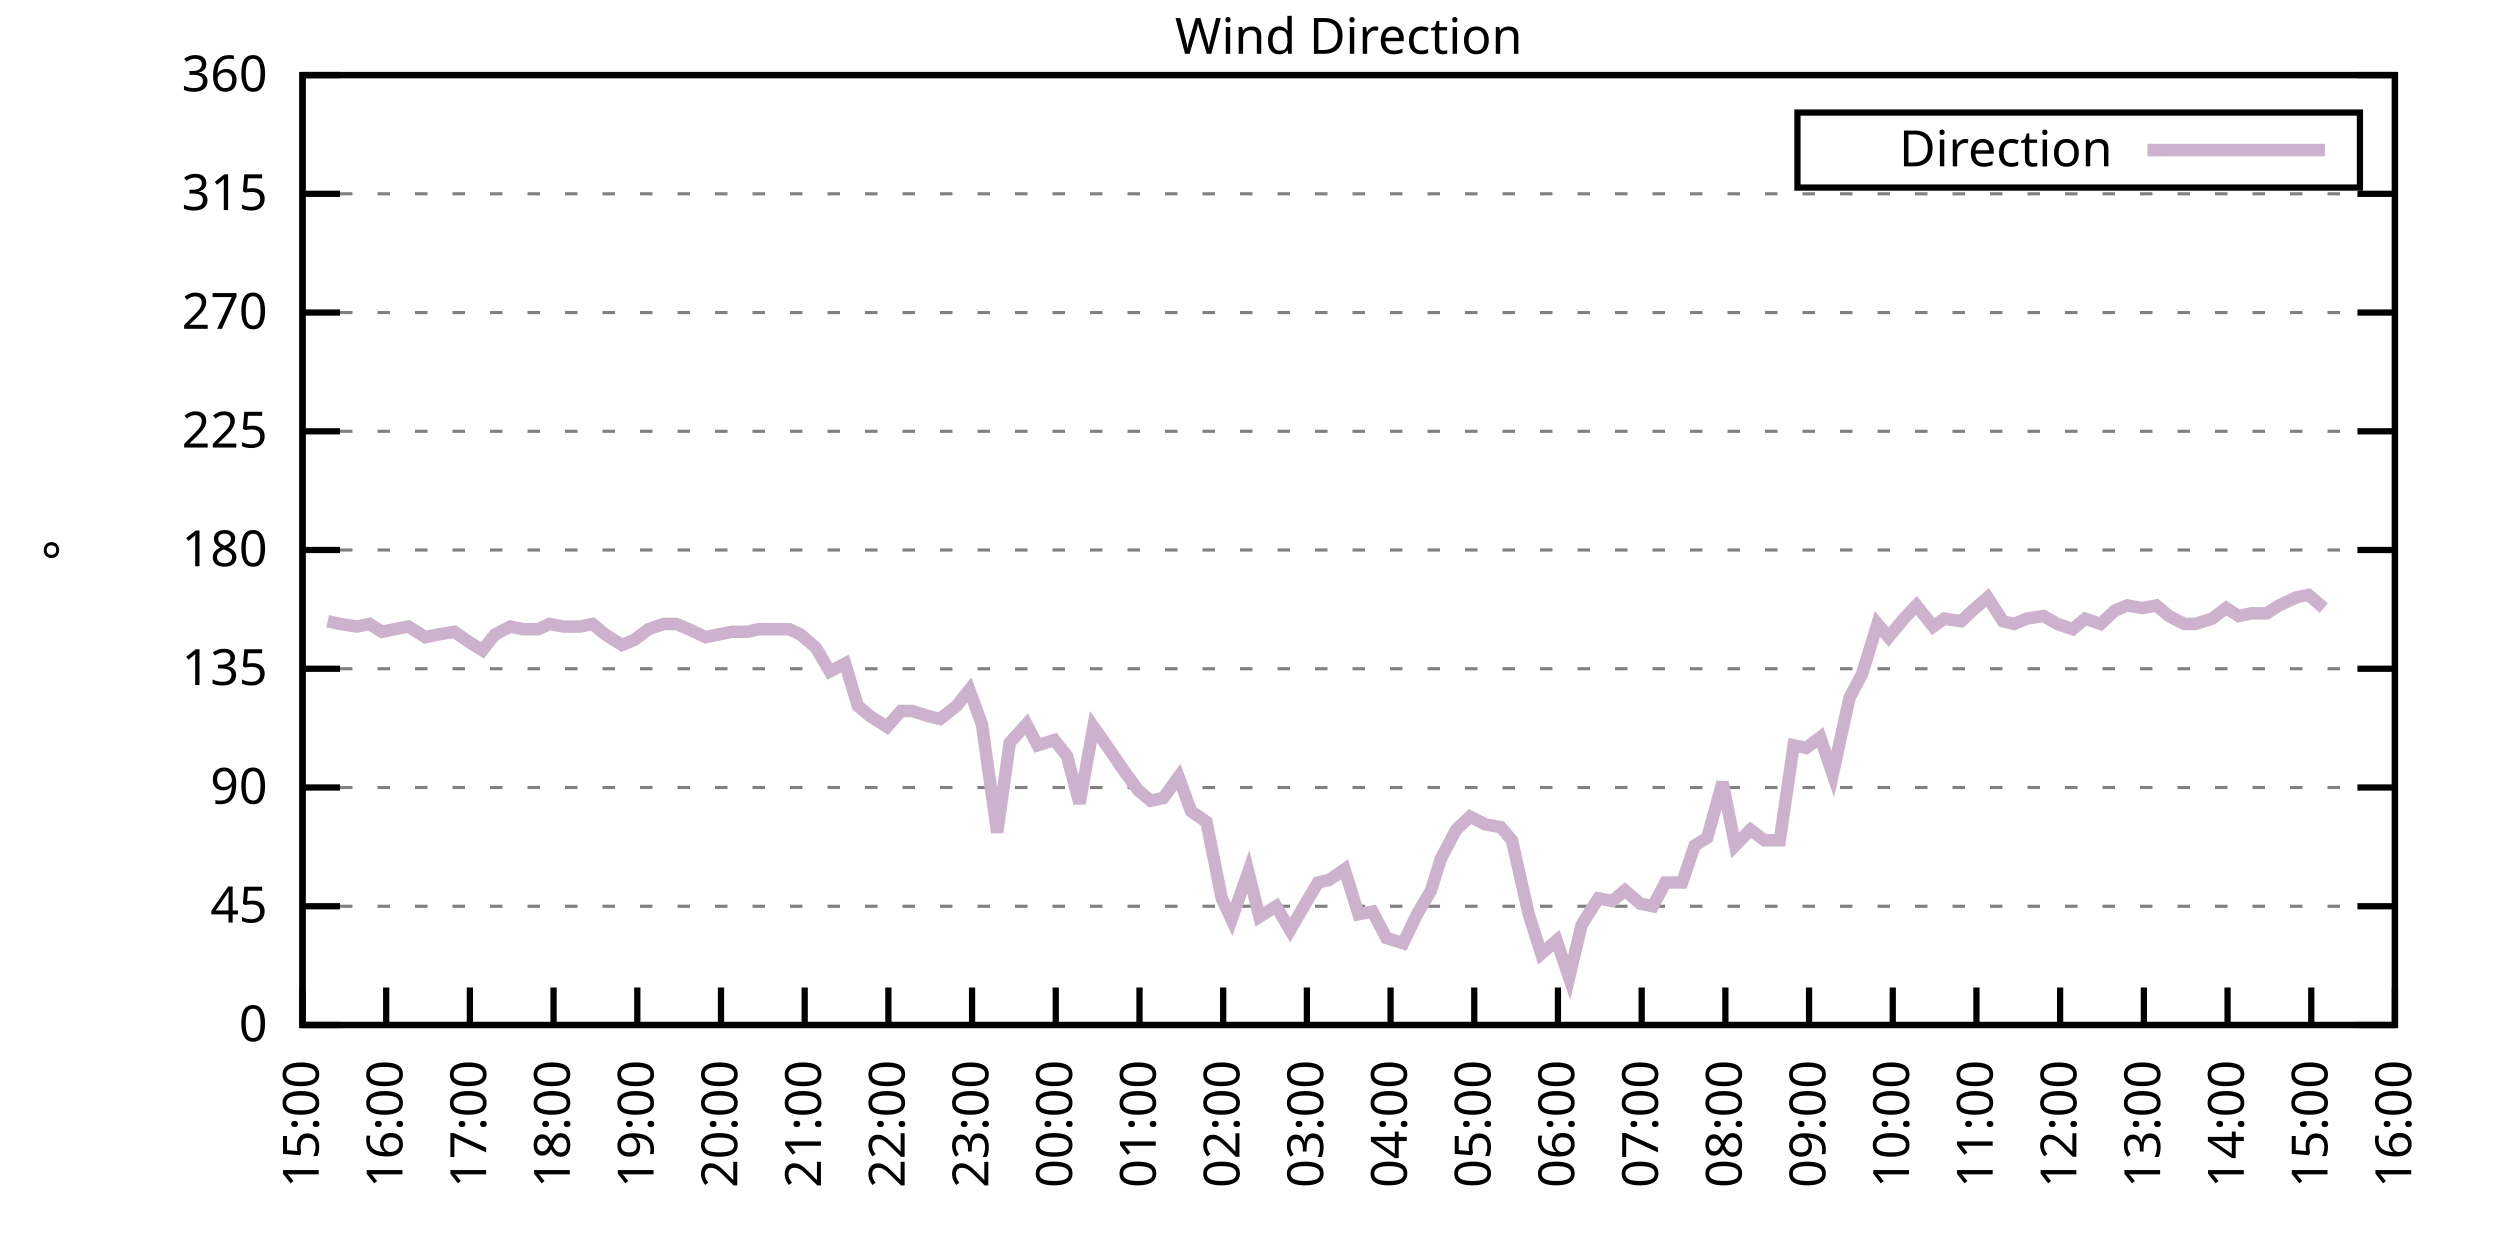
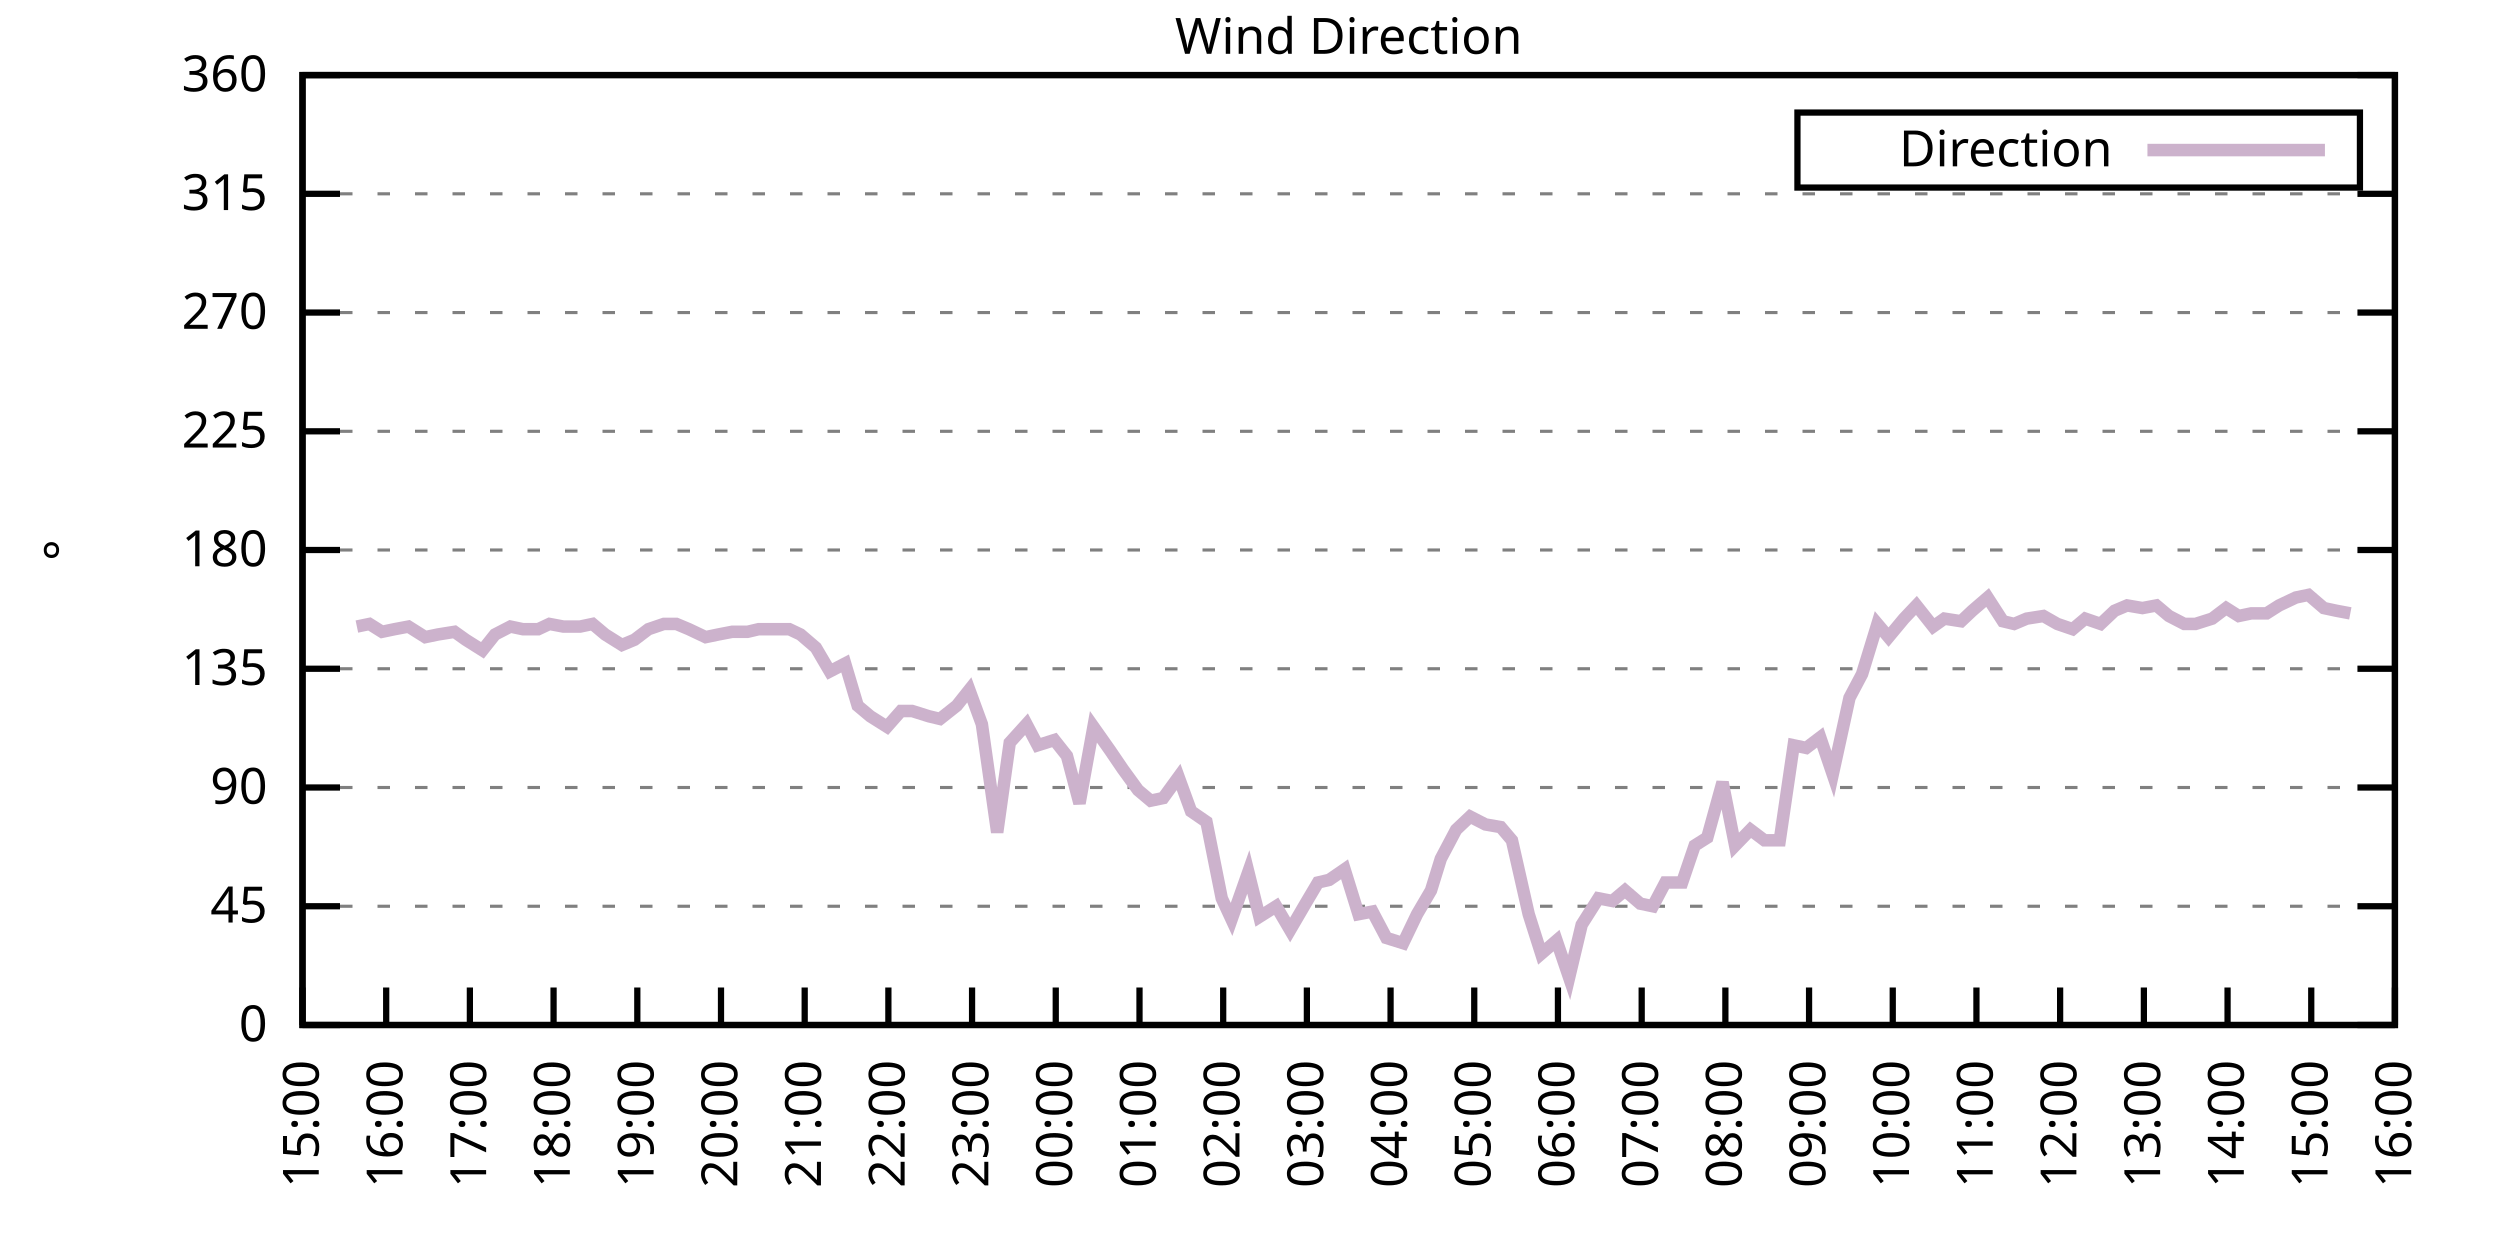
<svg xmlns="http://www.w3.org/2000/svg" xmlns:xlink="http://www.w3.org/1999/xlink" width="400" height="200" viewBox="0 0 400 200">
  <g id="gnuplot_canvas">
    <rect x="0" y="0" width="400" height="200" fill="none" />
    <defs>
      <circle id="gpDot" r="0.5" stroke-width="0.5" stroke="currentColor" />
      <path id="gpPt0" stroke-width="0.333" stroke="currentColor" d="M-1,0 h2 M0,-1 v2" />
      <path id="gpPt1" stroke-width="0.333" stroke="currentColor" d="M-1,-1 L1,1 M1,-1 L-1,1" />
      <path id="gpPt2" stroke-width="0.333" stroke="currentColor" d="M-1,0 L1,0 M0,-1 L0,1 M-1,-1 L1,1 M-1,1 L1,-1" />
      <rect id="gpPt3" stroke-width="0.333" stroke="currentColor" x="-1" y="-1" width="2" height="2" />
      <rect id="gpPt4" stroke-width="0.333" stroke="currentColor" fill="currentColor" x="-1" y="-1" width="2" height="2" />
      <circle id="gpPt5" stroke-width="0.333" stroke="currentColor" cx="0" cy="0" r="1" />
      <use xlink:href="#gpPt5" id="gpPt6" fill="currentColor" stroke="none" />
      <path id="gpPt7" stroke-width="0.333" stroke="currentColor" d="M0,-1.33 L-1.33,0.67 L1.33,0.67 z" />
      <use xlink:href="#gpPt7" id="gpPt8" fill="currentColor" stroke="none" />
      <use xlink:href="#gpPt7" id="gpPt9" stroke="currentColor" transform="rotate(180)" />
      <use xlink:href="#gpPt9" id="gpPt10" fill="currentColor" stroke="none" />
      <use xlink:href="#gpPt3" id="gpPt11" stroke="currentColor" transform="rotate(45)" />
      <use xlink:href="#gpPt11" id="gpPt12" fill="currentColor" stroke="none" />
      <path id="gpPt13" stroke-width="0.333" stroke="currentColor" d="M0,1.330 L1.265,0.411 L0.782,-1.067 L-0.782,-1.076 L-1.265,0.411 z" />
      <use xlink:href="#gpPt13" id="gpPt14" fill="currentColor" stroke="none" />
      <filter id="textbox" filterUnits="objectBoundingBox" x="0" y="0" height="1" width="1">
        <feFlood flood-color="white" flood-opacity="1" result="bgnd" />
        <feComposite in="SourceGraphic" in2="bgnd" operator="atop" />
      </filter>
      <filter id="greybox" filterUnits="objectBoundingBox" x="0" y="0" height="1" width="1">
        <feFlood flood-color="lightgrey" flood-opacity="1" result="grey" />
        <feComposite in="SourceGraphic" in2="grey" operator="atop" />
      </filter>
    </defs>
    <g fill="none" color="white" stroke="currentColor" stroke-width="1.00" stroke-linecap="butt" stroke-linejoin="miter">
</g>
    <g fill="none" color="black" stroke="currentColor" stroke-width="1.00" stroke-linecap="butt" stroke-linejoin="miter">
      <g stroke="none" shape-rendering="crispEdges">
        <polygon fill="rgb(255, 255, 255)" points="48.40,164.00 383.18,164.00 383.18,12.02 48.40,12.02 " />
      </g>
    </g>
    <g fill="none" color="black" stroke="currentColor" stroke-width="1.00" stroke-linecap="butt" stroke-linejoin="miter">
</g>
    <g fill="none" color="black" stroke="black" stroke-width="0.50" stroke-linecap="butt" stroke-linejoin="miter">
</g>
    <g fill="none" color="gray" stroke="currentColor" stroke-width="0.50" stroke-linecap="butt" stroke-linejoin="miter">
      <path stroke="gray" stroke-dasharray="2,4" class="gridline" d="M48.40,164.00 L383.19,164.00  " />
    </g>
    <g fill="none" color="gray" stroke="gray" stroke-width="1.00" stroke-linecap="butt" stroke-linejoin="miter">
</g>
    <g fill="none" color="black" stroke="currentColor" stroke-width="1.00" stroke-linecap="butt" stroke-linejoin="miter">
      <path stroke="black" d="M48.40,164.00 L54.40,164.00 M383.19,164.00 L377.19,164.00  " />
      <g transform="translate(42.80,166.60)" stroke="none" fill="black" font-family="Sans" font-size="8.00" text-anchor="end">
        <text>
          <tspan font-family="Sans"> 0</tspan>
        </text>
      </g>
    </g>
    <g fill="none" color="black" stroke="currentColor" stroke-width="1.00" stroke-linecap="butt" stroke-linejoin="miter">
</g>
    <g fill="none" color="black" stroke="black" stroke-width="0.50" stroke-linecap="butt" stroke-linejoin="miter">
</g>
    <g fill="none" color="gray" stroke="currentColor" stroke-width="0.50" stroke-linecap="butt" stroke-linejoin="miter">
      <path stroke="gray" stroke-dasharray="2,4" class="gridline" d="M48.40,145.00 L383.19,145.00  " />
    </g>
    <g fill="none" color="gray" stroke="gray" stroke-width="1.00" stroke-linecap="butt" stroke-linejoin="miter">
</g>
    <g fill="none" color="black" stroke="currentColor" stroke-width="1.00" stroke-linecap="butt" stroke-linejoin="miter">
      <path stroke="black" d="M48.40,145.00 L54.40,145.00 M383.19,145.00 L377.19,145.00  " />
      <g transform="translate(42.80,147.60)" stroke="none" fill="black" font-family="Sans" font-size="8.00" text-anchor="end">
        <text>
          <tspan font-family="Sans"> 45</tspan>
        </text>
      </g>
    </g>
    <g fill="none" color="black" stroke="currentColor" stroke-width="1.00" stroke-linecap="butt" stroke-linejoin="miter">
</g>
    <g fill="none" color="black" stroke="black" stroke-width="0.50" stroke-linecap="butt" stroke-linejoin="miter">
</g>
    <g fill="none" color="gray" stroke="currentColor" stroke-width="0.50" stroke-linecap="butt" stroke-linejoin="miter">
      <path stroke="gray" stroke-dasharray="2,4" class="gridline" d="M48.40,126.00 L383.19,126.00  " />
    </g>
    <g fill="none" color="gray" stroke="gray" stroke-width="1.00" stroke-linecap="butt" stroke-linejoin="miter">
</g>
    <g fill="none" color="black" stroke="currentColor" stroke-width="1.00" stroke-linecap="butt" stroke-linejoin="miter">
      <path stroke="black" d="M48.40,126.00 L54.40,126.00 M383.19,126.00 L377.19,126.00  " />
      <g transform="translate(42.80,128.60)" stroke="none" fill="black" font-family="Sans" font-size="8.00" text-anchor="end">
        <text>
          <tspan font-family="Sans"> 90</tspan>
        </text>
      </g>
    </g>
    <g fill="none" color="black" stroke="currentColor" stroke-width="1.00" stroke-linecap="butt" stroke-linejoin="miter">
</g>
    <g fill="none" color="black" stroke="black" stroke-width="0.50" stroke-linecap="butt" stroke-linejoin="miter">
</g>
    <g fill="none" color="gray" stroke="currentColor" stroke-width="0.50" stroke-linecap="butt" stroke-linejoin="miter">
      <path stroke="gray" stroke-dasharray="2,4" class="gridline" d="M48.40,107.00 L383.19,107.00  " />
    </g>
    <g fill="none" color="gray" stroke="gray" stroke-width="1.00" stroke-linecap="butt" stroke-linejoin="miter">
</g>
    <g fill="none" color="black" stroke="currentColor" stroke-width="1.00" stroke-linecap="butt" stroke-linejoin="miter">
      <path stroke="black" d="M48.40,107.00 L54.40,107.00 M383.19,107.00 L377.19,107.00  " />
      <g transform="translate(42.80,109.60)" stroke="none" fill="black" font-family="Sans" font-size="8.00" text-anchor="end">
        <text>
          <tspan font-family="Sans"> 135</tspan>
        </text>
      </g>
    </g>
    <g fill="none" color="black" stroke="currentColor" stroke-width="1.00" stroke-linecap="butt" stroke-linejoin="miter">
</g>
    <g fill="none" color="black" stroke="black" stroke-width="0.50" stroke-linecap="butt" stroke-linejoin="miter">
</g>
    <g fill="none" color="gray" stroke="currentColor" stroke-width="0.50" stroke-linecap="butt" stroke-linejoin="miter">
      <path stroke="gray" stroke-dasharray="2,4" class="gridline" d="M48.40,88.00 L383.19,88.00  " />
    </g>
    <g fill="none" color="gray" stroke="gray" stroke-width="1.00" stroke-linecap="butt" stroke-linejoin="miter">
</g>
    <g fill="none" color="black" stroke="currentColor" stroke-width="1.00" stroke-linecap="butt" stroke-linejoin="miter">
      <path stroke="black" d="M48.40,88.00 L54.40,88.00 M383.19,88.00 L377.19,88.00  " />
      <g transform="translate(42.80,90.60)" stroke="none" fill="black" font-family="Sans" font-size="8.00" text-anchor="end">
        <text>
          <tspan font-family="Sans"> 180</tspan>
        </text>
      </g>
    </g>
    <g fill="none" color="black" stroke="currentColor" stroke-width="1.00" stroke-linecap="butt" stroke-linejoin="miter">
</g>
    <g fill="none" color="black" stroke="black" stroke-width="0.50" stroke-linecap="butt" stroke-linejoin="miter">
</g>
    <g fill="none" color="gray" stroke="currentColor" stroke-width="0.50" stroke-linecap="butt" stroke-linejoin="miter">
      <path stroke="gray" stroke-dasharray="2,4" class="gridline" d="M48.40,69.01 L383.19,69.01  " />
    </g>
    <g fill="none" color="gray" stroke="gray" stroke-width="1.00" stroke-linecap="butt" stroke-linejoin="miter">
</g>
    <g fill="none" color="black" stroke="currentColor" stroke-width="1.00" stroke-linecap="butt" stroke-linejoin="miter">
      <path stroke="black" d="M48.40,69.01 L54.40,69.01 M383.19,69.01 L377.19,69.01  " />
      <g transform="translate(42.80,71.61)" stroke="none" fill="black" font-family="Sans" font-size="8.00" text-anchor="end">
        <text>
          <tspan font-family="Sans"> 225</tspan>
        </text>
      </g>
    </g>
    <g fill="none" color="black" stroke="currentColor" stroke-width="1.00" stroke-linecap="butt" stroke-linejoin="miter">
</g>
    <g fill="none" color="black" stroke="black" stroke-width="0.50" stroke-linecap="butt" stroke-linejoin="miter">
</g>
    <g fill="none" color="gray" stroke="currentColor" stroke-width="0.50" stroke-linecap="butt" stroke-linejoin="miter">
      <path stroke="gray" stroke-dasharray="2,4" class="gridline" d="M48.40,50.01 L383.19,50.01  " />
    </g>
    <g fill="none" color="gray" stroke="gray" stroke-width="1.00" stroke-linecap="butt" stroke-linejoin="miter">
</g>
    <g fill="none" color="black" stroke="currentColor" stroke-width="1.00" stroke-linecap="butt" stroke-linejoin="miter">
      <path stroke="black" d="M48.40,50.01 L54.40,50.01 M383.19,50.01 L377.19,50.01  " />
      <g transform="translate(42.80,52.61)" stroke="none" fill="black" font-family="Sans" font-size="8.00" text-anchor="end">
        <text>
          <tspan font-family="Sans"> 270</tspan>
        </text>
      </g>
    </g>
    <g fill="none" color="black" stroke="currentColor" stroke-width="1.00" stroke-linecap="butt" stroke-linejoin="miter">
</g>
    <g fill="none" color="black" stroke="black" stroke-width="0.50" stroke-linecap="butt" stroke-linejoin="miter">
</g>
    <g fill="none" color="gray" stroke="currentColor" stroke-width="0.50" stroke-linecap="butt" stroke-linejoin="miter">
      <path stroke="gray" stroke-dasharray="2,4" class="gridline" d="M48.40,31.01 L383.19,31.01  " />
    </g>
    <g fill="none" color="gray" stroke="gray" stroke-width="1.00" stroke-linecap="butt" stroke-linejoin="miter">
</g>
    <g fill="none" color="black" stroke="currentColor" stroke-width="1.00" stroke-linecap="butt" stroke-linejoin="miter">
      <path stroke="black" d="M48.40,31.01 L54.40,31.01 M383.19,31.01 L377.19,31.01  " />
      <g transform="translate(42.80,33.61)" stroke="none" fill="black" font-family="Sans" font-size="8.00" text-anchor="end">
        <text>
          <tspan font-family="Sans"> 315</tspan>
        </text>
      </g>
    </g>
    <g fill="none" color="black" stroke="currentColor" stroke-width="1.00" stroke-linecap="butt" stroke-linejoin="miter">
</g>
    <g fill="none" color="black" stroke="black" stroke-width="0.50" stroke-linecap="butt" stroke-linejoin="miter">
</g>
    <g fill="none" color="gray" stroke="currentColor" stroke-width="0.50" stroke-linecap="butt" stroke-linejoin="miter">
      <path stroke="gray" stroke-dasharray="2,4" class="gridline" d="M48.40,12.01 L383.19,12.01  " />
    </g>
    <g fill="none" color="gray" stroke="gray" stroke-width="1.00" stroke-linecap="butt" stroke-linejoin="miter">
</g>
    <g fill="none" color="black" stroke="currentColor" stroke-width="1.00" stroke-linecap="butt" stroke-linejoin="miter">
      <path stroke="black" d="M48.40,12.01 L54.40,12.01 M383.19,12.01 L377.19,12.01  " />
      <g transform="translate(42.80,14.61)" stroke="none" fill="black" font-family="Sans" font-size="8.00" text-anchor="end">
        <text>
          <tspan font-family="Sans"> 360</tspan>
        </text>
      </g>
    </g>
    <g fill="none" color="black" stroke="currentColor" stroke-width="1.00" stroke-linecap="butt" stroke-linejoin="miter">
      <path stroke="black" d="M48.40,164.00 L48.40,158.00  " />
      <g transform="translate(51.00,169.60) rotate(270.00)" stroke="none" fill="black" font-family="Sans" font-size="8.00" text-anchor="end">
        <text>
          <tspan font-family="Sans">15:00</tspan>
        </text>
      </g>
    </g>
    <g fill="none" color="black" stroke="currentColor" stroke-width="1.00" stroke-linecap="butt" stroke-linejoin="miter">
      <path stroke="black" d="M61.79,164.00 L61.79,158.00  " />
      <g transform="translate(64.39,169.60) rotate(270.00)" stroke="none" fill="black" font-family="Sans" font-size="8.00" text-anchor="end">
        <text>
          <tspan font-family="Sans">16:00</tspan>
        </text>
      </g>
    </g>
    <g fill="none" color="black" stroke="currentColor" stroke-width="1.00" stroke-linecap="butt" stroke-linejoin="miter">
      <path stroke="black" d="M75.18,164.00 L75.18,158.00  " />
      <g transform="translate(77.78,169.60) rotate(270.00)" stroke="none" fill="black" font-family="Sans" font-size="8.00" text-anchor="end">
        <text>
          <tspan font-family="Sans">17:00</tspan>
        </text>
      </g>
    </g>
    <g fill="none" color="black" stroke="currentColor" stroke-width="1.00" stroke-linecap="butt" stroke-linejoin="miter">
      <path stroke="black" d="M88.57,164.00 L88.57,158.00  " />
      <g transform="translate(91.17,169.60) rotate(270.00)" stroke="none" fill="black" font-family="Sans" font-size="8.00" text-anchor="end">
        <text>
          <tspan font-family="Sans">18:00</tspan>
        </text>
      </g>
    </g>
    <g fill="none" color="black" stroke="currentColor" stroke-width="1.00" stroke-linecap="butt" stroke-linejoin="miter">
      <path stroke="black" d="M101.97,164.00 L101.97,158.00  " />
      <g transform="translate(104.57,169.60) rotate(270.00)" stroke="none" fill="black" font-family="Sans" font-size="8.00" text-anchor="end">
        <text>
          <tspan font-family="Sans">19:00</tspan>
        </text>
      </g>
    </g>
    <g fill="none" color="black" stroke="currentColor" stroke-width="1.00" stroke-linecap="butt" stroke-linejoin="miter">
      <path stroke="black" d="M115.36,164.00 L115.36,158.00  " />
      <g transform="translate(117.96,169.60) rotate(270.00)" stroke="none" fill="black" font-family="Sans" font-size="8.00" text-anchor="end">
        <text>
          <tspan font-family="Sans">20:00</tspan>
        </text>
      </g>
    </g>
    <g fill="none" color="black" stroke="currentColor" stroke-width="1.00" stroke-linecap="butt" stroke-linejoin="miter">
      <path stroke="black" d="M128.75,164.00 L128.75,158.00  " />
      <g transform="translate(131.35,169.60) rotate(270.00)" stroke="none" fill="black" font-family="Sans" font-size="8.00" text-anchor="end">
        <text>
          <tspan font-family="Sans">21:00</tspan>
        </text>
      </g>
    </g>
    <g fill="none" color="black" stroke="currentColor" stroke-width="1.00" stroke-linecap="butt" stroke-linejoin="miter">
      <path stroke="black" d="M142.14,164.00 L142.14,158.00  " />
      <g transform="translate(144.74,169.60) rotate(270.00)" stroke="none" fill="black" font-family="Sans" font-size="8.00" text-anchor="end">
        <text>
          <tspan font-family="Sans">22:00</tspan>
        </text>
      </g>
    </g>
    <g fill="none" color="black" stroke="currentColor" stroke-width="1.00" stroke-linecap="butt" stroke-linejoin="miter">
      <path stroke="black" d="M155.53,164.00 L155.53,158.00  " />
      <g transform="translate(158.13,169.60) rotate(270.00)" stroke="none" fill="black" font-family="Sans" font-size="8.00" text-anchor="end">
        <text>
          <tspan font-family="Sans">23:00</tspan>
        </text>
      </g>
    </g>
    <g fill="none" color="black" stroke="currentColor" stroke-width="1.00" stroke-linecap="butt" stroke-linejoin="miter">
      <path stroke="black" d="M168.92,164.00 L168.92,158.00  " />
      <g transform="translate(171.52,169.60) rotate(270.00)" stroke="none" fill="black" font-family="Sans" font-size="8.00" text-anchor="end">
        <text>
          <tspan font-family="Sans">00:00</tspan>
        </text>
      </g>
    </g>
    <g fill="none" color="black" stroke="currentColor" stroke-width="1.00" stroke-linecap="butt" stroke-linejoin="miter">
      <path stroke="black" d="M182.32,164.00 L182.32,158.00  " />
      <g transform="translate(184.92,169.60) rotate(270.00)" stroke="none" fill="black" font-family="Sans" font-size="8.00" text-anchor="end">
        <text>
          <tspan font-family="Sans">01:00</tspan>
        </text>
      </g>
    </g>
    <g fill="none" color="black" stroke="currentColor" stroke-width="1.00" stroke-linecap="butt" stroke-linejoin="miter">
      <path stroke="black" d="M195.71,164.00 L195.71,158.00  " />
      <g transform="translate(198.31,169.60) rotate(270.00)" stroke="none" fill="black" font-family="Sans" font-size="8.00" text-anchor="end">
        <text>
          <tspan font-family="Sans">02:00</tspan>
        </text>
      </g>
    </g>
    <g fill="none" color="black" stroke="currentColor" stroke-width="1.00" stroke-linecap="butt" stroke-linejoin="miter">
      <path stroke="black" d="M209.10,164.00 L209.10,158.00  " />
      <g transform="translate(211.70,169.60) rotate(270.00)" stroke="none" fill="black" font-family="Sans" font-size="8.00" text-anchor="end">
        <text>
          <tspan font-family="Sans">03:00</tspan>
        </text>
      </g>
    </g>
    <g fill="none" color="black" stroke="currentColor" stroke-width="1.00" stroke-linecap="butt" stroke-linejoin="miter">
      <path stroke="black" d="M222.49,164.00 L222.49,158.00  " />
      <g transform="translate(225.09,169.60) rotate(270.00)" stroke="none" fill="black" font-family="Sans" font-size="8.00" text-anchor="end">
        <text>
          <tspan font-family="Sans">04:00</tspan>
        </text>
      </g>
    </g>
    <g fill="none" color="black" stroke="currentColor" stroke-width="1.00" stroke-linecap="butt" stroke-linejoin="miter">
      <path stroke="black" d="M235.88,164.00 L235.88,158.00  " />
      <g transform="translate(238.48,169.60) rotate(270.00)" stroke="none" fill="black" font-family="Sans" font-size="8.00" text-anchor="end">
        <text>
          <tspan font-family="Sans">05:00</tspan>
        </text>
      </g>
    </g>
    <g fill="none" color="black" stroke="currentColor" stroke-width="1.00" stroke-linecap="butt" stroke-linejoin="miter">
      <path stroke="black" d="M249.27,164.00 L249.27,158.00  " />
      <g transform="translate(251.87,169.60) rotate(270.00)" stroke="none" fill="black" font-family="Sans" font-size="8.00" text-anchor="end">
        <text>
          <tspan font-family="Sans">06:00</tspan>
        </text>
      </g>
    </g>
    <g fill="none" color="black" stroke="currentColor" stroke-width="1.00" stroke-linecap="butt" stroke-linejoin="miter">
      <path stroke="black" d="M262.67,164.00 L262.67,158.00  " />
      <g transform="translate(265.27,169.60) rotate(270.00)" stroke="none" fill="black" font-family="Sans" font-size="8.00" text-anchor="end">
        <text>
          <tspan font-family="Sans">07:00</tspan>
        </text>
      </g>
    </g>
    <g fill="none" color="black" stroke="currentColor" stroke-width="1.00" stroke-linecap="butt" stroke-linejoin="miter">
      <path stroke="black" d="M276.06,164.00 L276.06,158.00  " />
      <g transform="translate(278.66,169.60) rotate(270.00)" stroke="none" fill="black" font-family="Sans" font-size="8.00" text-anchor="end">
        <text>
          <tspan font-family="Sans">08:00</tspan>
        </text>
      </g>
    </g>
    <g fill="none" color="black" stroke="currentColor" stroke-width="1.00" stroke-linecap="butt" stroke-linejoin="miter">
      <path stroke="black" d="M289.45,164.00 L289.45,158.00  " />
      <g transform="translate(292.05,169.60) rotate(270.00)" stroke="none" fill="black" font-family="Sans" font-size="8.00" text-anchor="end">
        <text>
          <tspan font-family="Sans">09:00</tspan>
        </text>
      </g>
    </g>
    <g fill="none" color="black" stroke="currentColor" stroke-width="1.00" stroke-linecap="butt" stroke-linejoin="miter">
      <path stroke="black" d="M302.84,164.00 L302.84,158.00  " />
      <g transform="translate(305.44,169.60) rotate(270.00)" stroke="none" fill="black" font-family="Sans" font-size="8.00" text-anchor="end">
        <text>
          <tspan font-family="Sans">10:00</tspan>
        </text>
      </g>
    </g>
    <g fill="none" color="black" stroke="currentColor" stroke-width="1.00" stroke-linecap="butt" stroke-linejoin="miter">
      <path stroke="black" d="M316.23,164.00 L316.23,158.00  " />
      <g transform="translate(318.83,169.60) rotate(270.00)" stroke="none" fill="black" font-family="Sans" font-size="8.00" text-anchor="end">
        <text>
          <tspan font-family="Sans">11:00</tspan>
        </text>
      </g>
    </g>
    <g fill="none" color="black" stroke="currentColor" stroke-width="1.00" stroke-linecap="butt" stroke-linejoin="miter">
      <path stroke="black" d="M329.62,164.00 L329.62,158.00  " />
      <g transform="translate(332.22,169.60) rotate(270.00)" stroke="none" fill="black" font-family="Sans" font-size="8.00" text-anchor="end">
        <text>
          <tspan font-family="Sans">12:00</tspan>
        </text>
      </g>
    </g>
    <g fill="none" color="black" stroke="currentColor" stroke-width="1.00" stroke-linecap="butt" stroke-linejoin="miter">
      <path stroke="black" d="M343.02,164.00 L343.02,158.00  " />
      <g transform="translate(345.62,169.60) rotate(270.00)" stroke="none" fill="black" font-family="Sans" font-size="8.00" text-anchor="end">
        <text>
          <tspan font-family="Sans">13:00</tspan>
        </text>
      </g>
    </g>
    <g fill="none" color="black" stroke="currentColor" stroke-width="1.00" stroke-linecap="butt" stroke-linejoin="miter">
      <path stroke="black" d="M356.41,164.00 L356.41,158.00  " />
      <g transform="translate(359.01,169.60) rotate(270.00)" stroke="none" fill="black" font-family="Sans" font-size="8.00" text-anchor="end">
        <text>
          <tspan font-family="Sans">14:00</tspan>
        </text>
      </g>
    </g>
    <g fill="none" color="black" stroke="currentColor" stroke-width="1.00" stroke-linecap="butt" stroke-linejoin="miter">
      <path stroke="black" d="M369.80,164.00 L369.80,158.00  " />
      <g transform="translate(372.40,169.60) rotate(270.00)" stroke="none" fill="black" font-family="Sans" font-size="8.00" text-anchor="end">
        <text>
          <tspan font-family="Sans">15:00</tspan>
        </text>
      </g>
    </g>
    <g fill="none" color="black" stroke="currentColor" stroke-width="1.00" stroke-linecap="butt" stroke-linejoin="miter">
      <path stroke="black" d="M383.19,164.00 L383.19,158.00  " />
      <g transform="translate(385.79,169.60) rotate(270.00)" stroke="none" fill="black" font-family="Sans" font-size="8.00" text-anchor="end">
        <text>
          <tspan font-family="Sans">16:00</tspan>
        </text>
      </g>
    </g>
    <g fill="none" color="black" stroke="currentColor" stroke-width="1.00" stroke-linecap="butt" stroke-linejoin="miter">
</g>
    <g fill="none" color="black" stroke="currentColor" stroke-width="1.00" stroke-linecap="butt" stroke-linejoin="miter">
      <path stroke="black" d="M48.40,12.01 L48.40,164.00 L383.19,164.00 L383.19,12.01 L48.40,12.01 Z  " />
    </g>
    <g fill="none" color="black" stroke="currentColor" stroke-width="1.00" stroke-linecap="butt" stroke-linejoin="miter">
</g>
    <g fill="none" color="black" stroke="currentColor" stroke-width="1.00" stroke-linecap="butt" stroke-linejoin="miter">
      <path stroke="black" d="M287.59,30.01 L287.59,18.01 L377.59,18.01 L377.59,30.01 L287.59,30.01 Z  " />
    </g>
    <g id="Wind_direction_plot_1">
      <g fill="none" color="white" stroke="black" stroke-width="2.00" stroke-linecap="butt" stroke-linejoin="miter">
</g>
      <g fill="none" color="black" stroke="currentColor" stroke-width="2.00" stroke-linecap="butt" stroke-linejoin="miter">
        <g transform="translate(337.99,26.61)" stroke="none" fill="black" font-family="Sans" font-size="8.00" text-anchor="end">
          <text>
            <tspan font-family="Sans">Direction</tspan>
          </text>
        </g>
      </g>
      <g fill="none" color="black" stroke="currentColor" stroke-width="2.00" stroke-linecap="butt" stroke-linejoin="miter">
-         <path stroke="rgb(204, 178, 204)" d="M343.59,24.01 L371.99,24.01 M52.42,99.40 L54.43,99.83 L57.10,100.25 L59.11,99.83 L61.12,101.09 L63.13,100.67   L65.36,100.25 L68.04,101.94 L70.05,101.52 L72.73,101.09 L74.51,102.36 L77.19,104.05 L79.20,101.52 L81.66,100.25   L83.66,100.67 L86.12,100.67 L87.91,99.83 L90.14,100.25 L92.82,100.25 L94.82,99.83 L96.83,101.52 L99.51,103.20   L101.52,102.36 L103.75,100.67 L106.21,99.83 L108.22,99.83 L110.22,100.67 L112.90,101.94 L114.91,101.52 L117.14,101.09   L119.60,101.09 L121.38,100.67 L124.06,100.67 L126.29,100.67 L128.08,101.52 L130.54,103.63 L132.77,107.43 L135.22,106.16   L137.23,112.91 L139.24,114.60 L141.92,116.29 L144.15,113.76 L145.94,113.76 L148.61,114.60 L150.40,115.03 L153.08,112.91   L155.09,110.38 L157.10,115.87 L159.55,133.18 L161.56,118.83 L164.24,115.87 L166.02,119.25 L168.70,118.40 L170.71,120.94   L172.72,128.54 L174.95,116.29 L177.63,120.09 L179.64,123.05 L182.09,126.42 L184.10,128.11 L186.11,127.69 L188.57,124.31   L190.57,129.80 L193.03,131.49 L195.48,143.73 L197.05,147.11 L199.73,139.51 L201.51,146.69 L204.19,145.00 L206.42,148.80   L208.88,144.58 L210.88,141.20 L212.67,140.78 L215.13,139.09 L217.36,146.27 L219.59,145.85 L221.82,150.07 L224.50,150.91   L226.73,146.27 L228.96,142.47 L230.53,137.40 L232.98,132.76 L235.21,130.65 L237.67,131.91 L240.12,132.34 L241.91,134.45   L244.59,146.27 L246.60,152.60 L249.05,150.49 L251.06,156.40 L253.07,147.96 L255.75,143.73 L257.98,144.16 L259.99,142.47   L262.44,144.58 L264.45,145.00 L266.46,141.20 L269.14,141.20 L271.15,135.29 L273.16,134.02 L275.61,125.16 L277.62,135.29   L280.07,132.76 L282.31,134.45 L284.76,134.45 L286.99,119.25 L289.00,119.67 L291.23,117.98 L293.24,123.89 L295.92,111.65   L297.93,107.85 L300.39,99.83 L302.17,101.94 L304.63,98.98 L306.63,96.87 L309.31,100.25 L311.10,98.98 L313.78,99.40   L315.56,97.72 L318.02,95.60 L320.47,99.40 L322.26,99.83 L324.27,98.98 L326.95,98.56 L329.18,99.83 L331.63,100.67   L333.64,98.98 L336.10,99.83 L338.33,97.72 L340.34,96.87 L342.79,97.29 L345.02,96.87 L347.03,98.56 L349.49,99.83   L351.27,99.83 L353.95,98.98 L356.18,97.29 L358.19,98.56 L360.20,98.14 L362.66,98.14 L364.66,96.87 L367.34,95.60   L369.35,95.18 L371.81,97.29  " />
+         <path stroke="rgb(204, 178, 204)" d="M343.59,24.01 L371.99,24.01 M57.10,100.25 L59.11,99.83 L61.12,101.09 L63.13,100.67 L65.36,100.25 L68.04,101.94   L70.05,101.52 L72.73,101.09 L74.51,102.36 L77.19,104.05 L79.20,101.52 L81.66,100.25 L83.66,100.67 L86.12,100.67   L87.91,99.83 L90.14,100.25 L92.82,100.25 L94.82,99.83 L96.83,101.52 L99.51,103.20 L101.52,102.36 L103.75,100.67   L106.21,99.83 L108.22,99.83 L110.22,100.67 L112.90,101.94 L114.91,101.52 L117.14,101.09 L119.60,101.09 L121.38,100.67   L124.06,100.67 L126.29,100.67 L128.08,101.52 L130.54,103.63 L132.77,107.43 L135.22,106.16 L137.23,112.91 L139.24,114.60   L141.92,116.29 L144.15,113.76 L145.94,113.76 L148.61,114.60 L150.40,115.03 L153.08,112.91 L155.09,110.38 L157.10,115.87   L159.55,133.18 L161.56,118.83 L164.24,115.87 L166.02,119.25 L168.70,118.40 L170.71,120.94 L172.72,128.54 L174.95,116.29   L177.63,120.09 L179.64,123.05 L182.09,126.42 L184.10,128.11 L186.11,127.69 L188.57,124.31 L190.57,129.80 L193.03,131.49   L195.48,143.73 L197.05,147.11 L199.73,139.51 L201.51,146.69 L204.19,145.00 L206.42,148.80 L208.88,144.58 L210.88,141.20   L212.67,140.78 L215.13,139.09 L217.36,146.27 L219.59,145.85 L221.82,150.07 L224.50,150.91 L226.73,146.27 L228.96,142.47   L230.53,137.40 L232.98,132.76 L235.21,130.65 L237.67,131.91 L240.12,132.34 L241.91,134.45 L244.59,146.27 L246.60,152.60   L249.05,150.49 L251.06,156.40 L253.07,147.96 L255.75,143.73 L257.98,144.16 L259.99,142.47 L262.44,144.58 L264.45,145.00   L266.46,141.20 L269.14,141.20 L271.15,135.29 L273.16,134.02 L275.61,125.16 L277.62,135.29 L280.07,132.76 L282.31,134.45   L284.76,134.45 L286.99,119.25 L289.00,119.67 L291.23,117.98 L293.24,123.89 L295.92,111.65 L297.93,107.85 L300.39,99.83   L302.17,101.94 L304.63,98.98 L306.63,96.87 L309.31,100.25 L311.10,98.98 L313.78,99.40 L315.56,97.72 L318.02,95.60   L320.47,99.40 L322.26,99.83 L324.27,98.98 L326.95,98.56 L329.18,99.83 L331.63,100.67 L333.64,98.98 L336.10,99.83   L338.33,97.72 L340.34,96.87 L342.79,97.29 L345.02,96.87 L347.03,98.56 L349.49,99.83 L351.27,99.83 L353.95,98.98   L356.18,97.29 L358.19,98.56 L360.20,98.14 L362.66,98.14 L364.66,96.87 L367.34,95.60 L369.35,95.18 L371.81,97.29   L373.82,97.72 L376.05,98.14  " />
      </g>
    </g>
    <g fill="none" color="black" stroke="currentColor" stroke-width="2.00" stroke-linecap="butt" stroke-linejoin="miter">
</g>
    <g fill="none" color="black" stroke="black" stroke-width="1.00" stroke-linecap="butt" stroke-linejoin="miter">
</g>
    <g fill="none" color="black" stroke="currentColor" stroke-width="1.00" stroke-linecap="butt" stroke-linejoin="miter">
      <path stroke="black" d="M48.40,12.01 L48.40,164.00 L383.19,164.00 L383.19,12.01 L48.40,12.01 Z  " />
      <g transform="translate(12.80,88.01) rotate(270.00)" stroke="none" fill="black" font-family="Sans" font-size="8.00" text-anchor="middle">
        <text>
          <tspan font-family="Sans">°</tspan>
        </text>
      </g>
    </g>
    <g fill="none" color="black" stroke="currentColor" stroke-width="1.00" stroke-linecap="butt" stroke-linejoin="miter">
</g>
    <g fill="none" color="black" stroke="currentColor" stroke-width="1.00" stroke-linecap="butt" stroke-linejoin="miter">
      <g transform="translate(215.79,8.61)" stroke="none" fill="black" font-family="Sans" font-size="8.00" text-anchor="middle">
        <text>
          <tspan font-family="Sans">Wind Direction</tspan>
        </text>
      </g>
    </g>
    <g fill="none" color="black" stroke="currentColor" stroke-width="1.00" stroke-linecap="butt" stroke-linejoin="miter">
</g>
  </g>
</svg>
